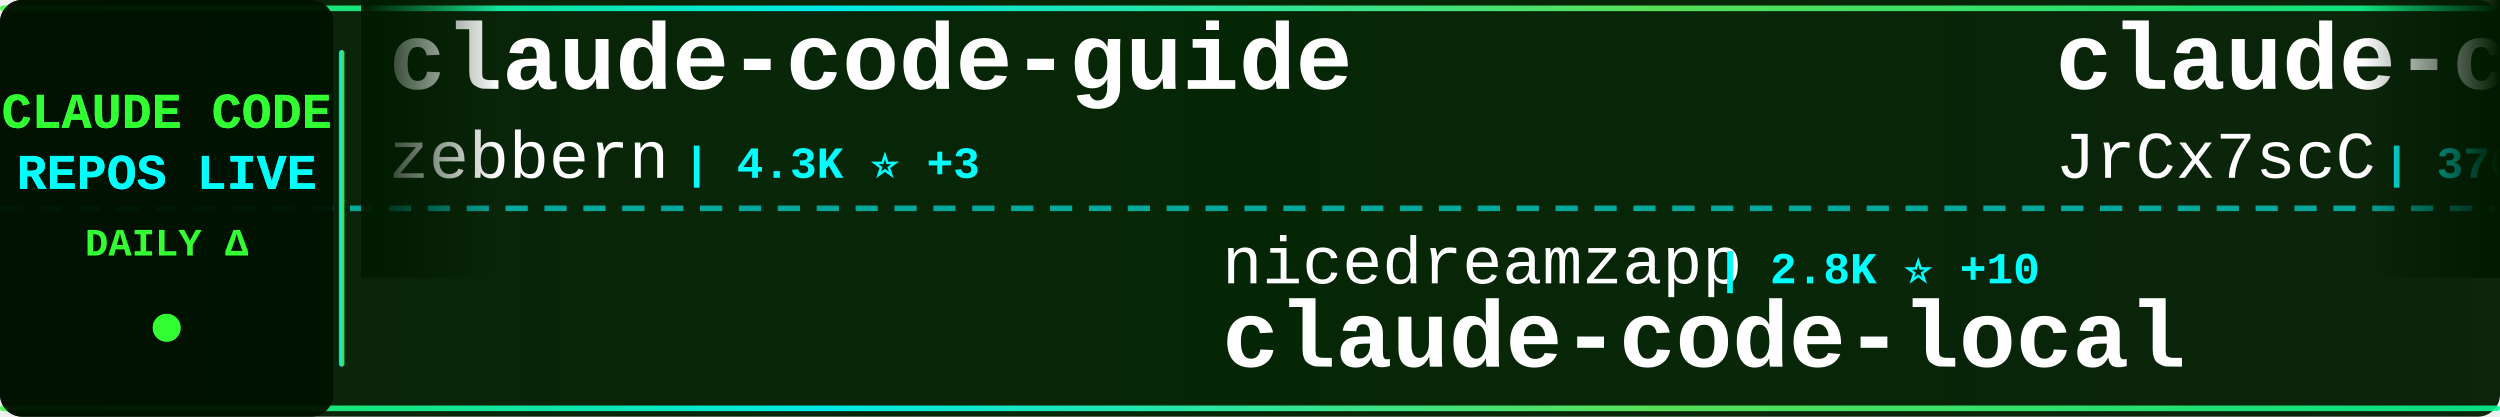
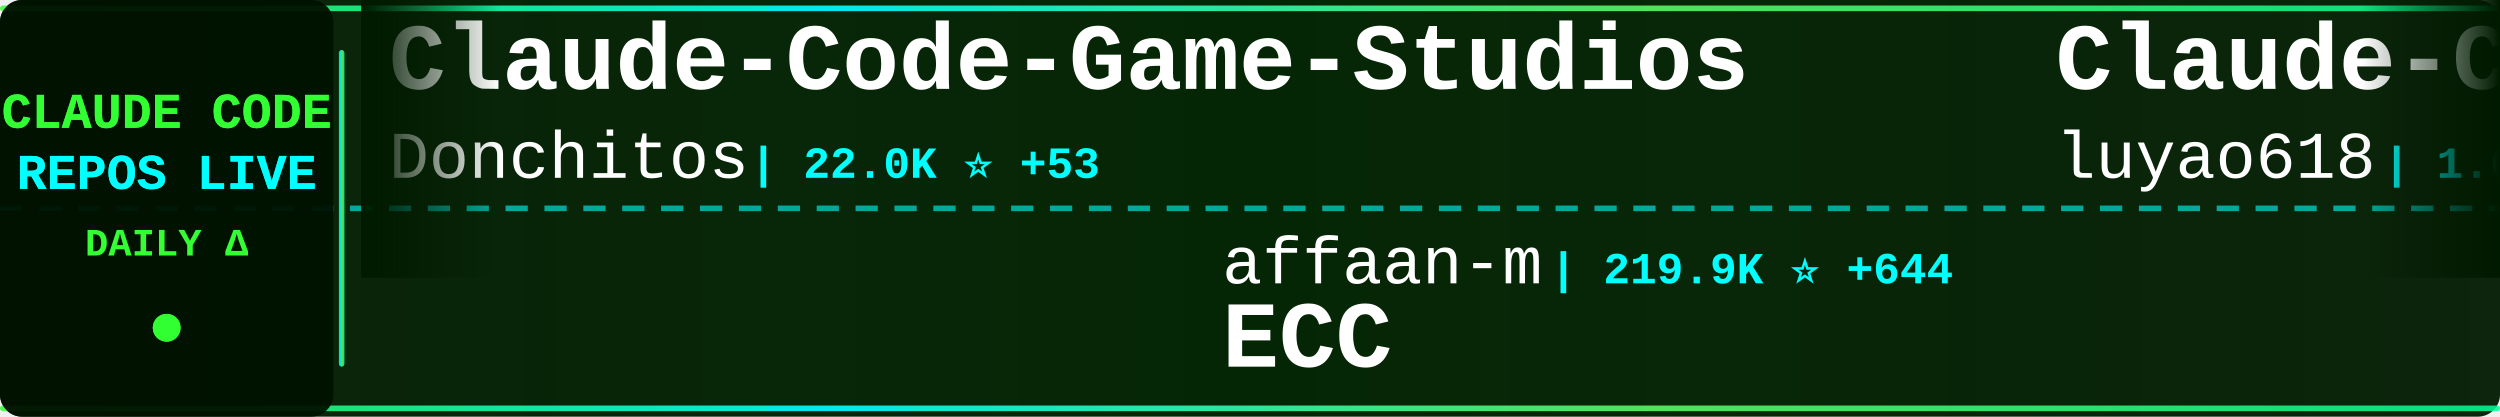
<svg xmlns="http://www.w3.org/2000/svg" width="900" height="150">
  <defs>
    <linearGradient id="tickerBg" x1="0%" y1="0%" x2="100%" y2="0%">
      <stop offset="0%" style="stop-color:#001a00;stop-opacity:0.95" />
      <stop offset="50%" style="stop-color:#002200;stop-opacity:0.98" />
      <stop offset="100%" style="stop-color:#001a00;stop-opacity:0.95" />
    </linearGradient>
    <linearGradient id="borderGrad" x1="0%" y1="0%" x2="100%" y2="0%">
      <stop offset="0%" style="stop-color:#33ff33;stop-opacity:0.85">
        <animate attributeName="stop-opacity" values="0.85;1;0.85" dur="2s" repeatCount="indefinite" />
      </stop>
      <stop offset="33%" style="stop-color:#00ffff;stop-opacity:0.9">
        <animate attributeName="stop-opacity" values="0.9;1;0.9" dur="2.2s" repeatCount="indefinite" />
      </stop>
      <stop offset="66%" style="stop-color:#66ff66;stop-opacity:0.85">
        <animate attributeName="stop-opacity" values="0.85;1;0.85" dur="1.8s" repeatCount="indefinite" />
      </stop>
      <stop offset="100%" style="stop-color:#00ff99;stop-opacity:0.85">
        <animate attributeName="stop-opacity" values="0.85;1;0.85" dur="2s" repeatCount="indefinite" />
      </stop>
    </linearGradient>
    <filter id="textGlow">
      <feGaussianBlur stdDeviation="0.1" result="coloredBlur" />
      <feMerge>
        <feMergeNode in="coloredBlur" />
        <feMergeNode in="SourceGraphic" />
      </feMerge>
    </filter>
    <filter id="metricGlow">
      <feGaussianBlur stdDeviation="0.2" result="coloredBlur" />
      <feMerge>
        <feMergeNode in="coloredBlur" />
        <feMergeNode in="SourceGraphic" />
      </feMerge>
    </filter>
    <linearGradient id="leftFade" x1="0%" y1="0%" x2="100%" y2="0%">
      <stop offset="0%" style="stop-color:#001a00;stop-opacity:1" />
      <stop offset="100%" style="stop-color:#001a00;stop-opacity:0" />
    </linearGradient>
    <linearGradient id="rightFade" x1="0%" y1="0%" x2="100%" y2="0%">
      <stop offset="0%" style="stop-color:#001a00;stop-opacity:0" />
      <stop offset="100%" style="stop-color:#001a00;stop-opacity:1" />
    </linearGradient>
  </defs>
  <rect width="900" height="150" fill="url(#tickerBg)" rx="8" />
  <rect x="0" y="2" width="900" height="2" fill="url(#borderGrad)" rx="1" />
  <rect x="0" y="146" width="900" height="2" fill="url(#borderGrad)" rx="1" />
  <line x1="0" y1="75" x2="900" y2="75" stroke="#00ffff" stroke-width="2" stroke-dasharray="8 6" opacity="0.6" />
  <rect x="0" y="0" width="120" height="150" fill="#001100" opacity="0.95" rx="8" />
  <text x="60" y="46" font-family="'Courier New', monospace" font-size="18" font-weight="bold" fill="#33ff33" text-anchor="middle" filter="url(#textGlow)">
    CLAUDE CODE
  </text>
  <text x="60" y="68" font-family="'Courier New', monospace" font-size="18" font-weight="bold" fill="#00ffff" text-anchor="middle" filter="url(#textGlow)">
    REPOS LIVE
  </text>
  <text x="60" y="92" font-family="'Courier New', monospace" font-size="14" font-weight="bold" fill="#33ff33" text-anchor="middle">
    DAILY Δ
  </text>
  <circle cx="60" cy="118" r="5" fill="#33ff33" filter="url(#metricGlow)">
    <animate attributeName="r" values="4;6;4" dur="1.5s" repeatCount="indefinite" />
    <animate attributeName="opacity" values="0.6;1;0.6" dur="1.5s" repeatCount="indefinite" />
  </circle>
  <rect x="122" y="18" width="2" height="114" fill="url(#borderGrad)" rx="1" />
  <clipPath id="tickerClip">
    <rect x="130" y="0" width="770" height="150" />
  </clipPath>
  <g clip-path="url(#tickerClip)">
    <g id="tickerItems">
      <animateTransform attributeName="transform" attributeType="XML" type="translate" from="0 0" to="-3000 0" dur="54s" repeatCount="indefinite" />
      <g transform="translate(0, 0)">
-         <text x="140" y="32" font-family="'Courier New', monospace" font-size="34" font-weight="bold" fill="#ffffff">claude-code-guide</text>
-         <text x="140" y="64" font-family="'Courier New', monospace" font-size="24" font-weight="normal" fill="#ffffff" opacity="1.0">zebbern</text>
-         <text x="246" y="64" font-family="'Courier New', monospace" font-size="16" font-weight="bold" fill="#00ffff"> | 4.3K ⭐ +3</text>
+         <text x="140" y="32" font-family="'Courier New', monospace" font-size="34" font-weight="bold" fill="#ffffff">Claude-Code-Game-Studios</text>
+         <text x="140" y="64" font-family="'Courier New', monospace" font-size="24" font-weight="normal" fill="#ffffff" opacity="1.0">Donchitos</text>
+         <text x="270" y="64" font-family="'Courier New', monospace" font-size="16" font-weight="bold" fill="#00ffff"> | 22.0K ⭐ +53</text>
      </g>
      <g transform="translate(300, 0)">
-         <text x="140" y="102" font-family="'Courier New', monospace" font-size="24" font-weight="normal" fill="#ffffff" opacity="1.0">nicedreamzapp</text>
-         <text x="318" y="102" font-family="'Courier New', monospace" font-size="16" font-weight="bold" fill="#00ffff"> | 2.8K ⭐ +10</text>
-         <text x="140" y="132" font-family="'Courier New', monospace" font-size="34" font-weight="bold" fill="#ffffff">claude-code-local</text>
+         <text x="140" y="102" font-family="'Courier New', monospace" font-size="24" font-weight="normal" fill="#ffffff" opacity="1.0">affaan-m</text>
+         <text x="258" y="102" font-family="'Courier New', monospace" font-size="16" font-weight="bold" fill="#00ffff"> | 219.9K ⭐ +644</text>
+         <text x="140" y="132" font-family="'Courier New', monospace" font-size="34" font-weight="bold" fill="#ffffff">ECC</text>
      </g>
      <g transform="translate(600, 0)">
-         <text x="140" y="32" font-family="'Courier New', monospace" font-size="34" font-weight="bold" fill="#ffffff">claude-code-source</text>
-         <text x="140" y="64" font-family="'Courier New', monospace" font-size="24" font-weight="normal" fill="#ffffff" opacity="1.0">JrCx7scC</text>
-         <text x="258" y="64" font-family="'Courier New', monospace" font-size="16" font-weight="bold" fill="#00ffff"> | 370 ⭐</text>
+         <text x="140" y="32" font-family="'Courier New', monospace" font-size="34" font-weight="bold" fill="#ffffff">Claude-Code-Source-Study</text>
+         <text x="140" y="64" font-family="'Courier New', monospace" font-size="24" font-weight="normal" fill="#ffffff" opacity="1.0">luyao618</text>
+         <text x="258" y="64" font-family="'Courier New', monospace" font-size="16" font-weight="bold" fill="#00ffff"> | 1.6K ⭐ +8</text>
      </g>
      <g transform="translate(900, 0)">
-         <text x="140" y="102" font-family="'Courier New', monospace" font-size="24" font-weight="normal" fill="#ffffff" opacity="1.0">RichardAtCT</text>
-         <text x="294" y="102" font-family="'Courier New', monospace" font-size="16" font-weight="bold" fill="#00ffff"> | 2.7K ⭐ +5</text>
-         <text x="140" y="132" font-family="'Courier New', monospace" font-size="34" font-weight="bold" fill="#ffffff">claude-code-telegram</text>
+         <text x="140" y="102" font-family="'Courier New', monospace" font-size="24" font-weight="normal" fill="#ffffff" opacity="1.0">Alishahryar1</text>
+         <text x="306" y="102" font-family="'Courier New', monospace" font-size="16" font-weight="bold" fill="#00ffff"> | 36.4K ⭐ +268</text>
+         <text x="140" y="132" font-family="'Courier New', monospace" font-size="34" font-weight="bold" fill="#ffffff">free-claude-code</text>
      </g>
      <g transform="translate(1200, 0)">
-         <text x="140" y="32" font-family="'Courier New', monospace" font-size="34" font-weight="bold" fill="#ffffff">claude-code-cheat-sheet</text>
-         <text x="140" y="64" font-family="'Courier New', monospace" font-size="24" font-weight="normal" fill="#ffffff" opacity="1.0">Njengah</text>
-         <text x="246" y="64" font-family="'Courier New', monospace" font-size="16" font-weight="bold" fill="#00ffff"> | 1.8K ⭐ +2</text>
+         <text x="140" y="32" font-family="'Courier New', monospace" font-size="34" font-weight="bold" fill="#ffffff">claude-code-sourcemap</text>
+         <text x="140" y="64" font-family="'Courier New', monospace" font-size="24" font-weight="normal" fill="#ffffff" opacity="1.0">Hyper66666</text>
+         <text x="282" y="64" font-family="'Courier New', monospace" font-size="16" font-weight="bold" fill="#00ffff"> | 216 ⭐</text>
      </g>
      <g transform="translate(1500, 0)">
-         <text x="140" y="102" font-family="'Courier New', monospace" font-size="24" font-weight="normal" fill="#ffffff" opacity="1.0">Cranot</text>
-         <text x="234" y="102" font-family="'Courier New', monospace" font-size="16" font-weight="bold" fill="#00ffff"> | 2.8K ⭐</text>
-         <text x="140" y="132" font-family="'Courier New', monospace" font-size="34" font-weight="bold" fill="#ffffff">claude-code-guide</text>
+         <text x="140" y="102" font-family="'Courier New', monospace" font-size="24" font-weight="normal" fill="#ffffff" opacity="1.0">wanshuiyin</text>
+         <text x="282" y="102" font-family="'Courier New', monospace" font-size="16" font-weight="bold" fill="#00ffff"> | 12.5K ⭐ +61</text>
+         <text x="140" y="132" font-family="'Courier New', monospace" font-size="34" font-weight="bold" fill="#ffffff">Auto-claude-code-researc...</text>
      </g>
      <g transform="translate(1800, 0)">
        <text x="140" y="32" font-family="'Courier New', monospace" font-size="34" font-weight="bold" fill="#ffffff">Claude-code</text>
        <text x="140" y="64" font-family="'Courier New', monospace" font-size="24" font-weight="normal" fill="#ffffff" opacity="1.0">zstmfhy</text>
        <text x="246" y="64" font-family="'Courier New', monospace" font-size="16" font-weight="bold" fill="#00ffff"> | 190 ⭐</text>
      </g>
      <g transform="translate(2100, 0)">
-         <text x="140" y="102" font-family="'Courier New', monospace" font-size="24" font-weight="normal" fill="#ffffff" opacity="1.0">centminmod</text>
-         <text x="282" y="102" font-family="'Courier New', monospace" font-size="16" font-weight="bold" fill="#00ffff"> | 2.4K ⭐ +5</text>
-         <text x="140" y="132" font-family="'Courier New', monospace" font-size="34" font-weight="bold" fill="#ffffff">my-claude-code-setup</text>
+         <text x="140" y="102" font-family="'Courier New', monospace" font-size="24" font-weight="normal" fill="#ffffff" opacity="1.0">router-for-me</text>
+         <text x="318" y="102" font-family="'Courier New', monospace" font-size="16" font-weight="bold" fill="#00ffff"> | 38.1K ⭐ +85</text>
+         <text x="140" y="132" font-family="'Courier New', monospace" font-size="34" font-weight="bold" fill="#ffffff">CLIProxyAPI</text>
      </g>
      <g transform="translate(2400, 0)">
-         <text x="140" y="32" font-family="'Courier New', monospace" font-size="34" font-weight="bold" fill="#ffffff">claude-code-tudou</text>
-         <text x="140" y="64" font-family="'Courier New', monospace" font-size="24" font-weight="normal" fill="#ffffff" opacity="1.0">AICoderTudou</text>
-         <text x="306" y="64" font-family="'Courier New', monospace" font-size="16" font-weight="bold" fill="#00ffff"> | 500 ⭐</text>
+         <text x="140" y="32" font-family="'Courier New', monospace" font-size="34" font-weight="bold" fill="#ffffff">awesome-claude-code-suba...</text>
+         <text x="140" y="64" font-family="'Courier New', monospace" font-size="24" font-weight="normal" fill="#ffffff" opacity="1.0">VoltAgent</text>
+         <text x="270" y="64" font-family="'Courier New', monospace" font-size="16" font-weight="bold" fill="#00ffff"> | 22.3K ⭐ +58</text>
      </g>
      <g transform="translate(2700, 0)">
-         <text x="140" y="102" font-family="'Courier New', monospace" font-size="24" font-weight="normal" fill="#ffffff" opacity="1.0">sugyan</text>
-         <text x="234" y="102" font-family="'Courier New', monospace" font-size="16" font-weight="bold" fill="#00ffff"> | 1.1K ⭐ +1</text>
-         <text x="140" y="132" font-family="'Courier New', monospace" font-size="34" font-weight="bold" fill="#ffffff">claude-code-webui</text>
-       </g>
-       <g transform="translate(3000, 0)">
-         <text x="140" y="32" font-family="'Courier New', monospace" font-size="34" font-weight="bold" fill="#ffffff">claude-code-guide</text>
-         <text x="140" y="64" font-family="'Courier New', monospace" font-size="24" font-weight="normal" fill="#ffffff" opacity="1.0">zebbern</text>
-         <text x="246" y="64" font-family="'Courier New', monospace" font-size="16" font-weight="bold" fill="#00ffff"> | 4.3K ⭐ +3</text>
-       </g>
-       <g transform="translate(3300, 0)">
-         <text x="140" y="102" font-family="'Courier New', monospace" font-size="24" font-weight="normal" fill="#ffffff" opacity="1.0">nicedreamzapp</text>
-         <text x="318" y="102" font-family="'Courier New', monospace" font-size="16" font-weight="bold" fill="#00ffff"> | 2.8K ⭐ +10</text>
-         <text x="140" y="132" font-family="'Courier New', monospace" font-size="34" font-weight="bold" fill="#ffffff">claude-code-local</text>
-       </g>
-       <g transform="translate(3600, 0)">
-         <text x="140" y="32" font-family="'Courier New', monospace" font-size="34" font-weight="bold" fill="#ffffff">claude-code-source</text>
-         <text x="140" y="64" font-family="'Courier New', monospace" font-size="24" font-weight="normal" fill="#ffffff" opacity="1.0">JrCx7scC</text>
-         <text x="258" y="64" font-family="'Courier New', monospace" font-size="16" font-weight="bold" fill="#00ffff"> | 370 ⭐</text>
-       </g>
-       <g transform="translate(3900, 0)">
        <text x="140" y="102" font-family="'Courier New', monospace" font-size="24" font-weight="normal" fill="#ffffff" opacity="1.0">RichardAtCT</text>
        <text x="294" y="102" font-family="'Courier New', monospace" font-size="16" font-weight="bold" fill="#00ffff"> | 2.7K ⭐ +5</text>
        <text x="140" y="132" font-family="'Courier New', monospace" font-size="34" font-weight="bold" fill="#ffffff">claude-code-telegram</text>
+       </g>
+       <g transform="translate(3000, 0)">
+         <text x="140" y="32" font-family="'Courier New', monospace" font-size="34" font-weight="bold" fill="#ffffff">Claude-Code-Game-Studios</text>
+         <text x="140" y="64" font-family="'Courier New', monospace" font-size="24" font-weight="normal" fill="#ffffff" opacity="1.0">Donchitos</text>
+         <text x="270" y="64" font-family="'Courier New', monospace" font-size="16" font-weight="bold" fill="#00ffff"> | 22.0K ⭐ +53</text>
+       </g>
+       <g transform="translate(3300, 0)">
+         <text x="140" y="102" font-family="'Courier New', monospace" font-size="24" font-weight="normal" fill="#ffffff" opacity="1.0">affaan-m</text>
+         <text x="258" y="102" font-family="'Courier New', monospace" font-size="16" font-weight="bold" fill="#00ffff"> | 219.9K ⭐ +644</text>
+         <text x="140" y="132" font-family="'Courier New', monospace" font-size="34" font-weight="bold" fill="#ffffff">ECC</text>
+       </g>
+       <g transform="translate(3600, 0)">
+         <text x="140" y="32" font-family="'Courier New', monospace" font-size="34" font-weight="bold" fill="#ffffff">Claude-Code-Source-Study</text>
+         <text x="140" y="64" font-family="'Courier New', monospace" font-size="24" font-weight="normal" fill="#ffffff" opacity="1.0">luyao618</text>
+         <text x="258" y="64" font-family="'Courier New', monospace" font-size="16" font-weight="bold" fill="#00ffff"> | 1.6K ⭐ +8</text>
+       </g>
+       <g transform="translate(3900, 0)">
+         <text x="140" y="102" font-family="'Courier New', monospace" font-size="24" font-weight="normal" fill="#ffffff" opacity="1.0">Alishahryar1</text>
+         <text x="306" y="102" font-family="'Courier New', monospace" font-size="16" font-weight="bold" fill="#00ffff"> | 36.4K ⭐ +268</text>
+         <text x="140" y="132" font-family="'Courier New', monospace" font-size="34" font-weight="bold" fill="#ffffff">free-claude-code</text>
      </g>
    </g>
  </g>
  <rect x="130" y="0" width="50" height="100" fill="url(#leftFade)" />
  <rect x="850" y="0" width="50" height="100" fill="url(#rightFade)" />
</svg>
